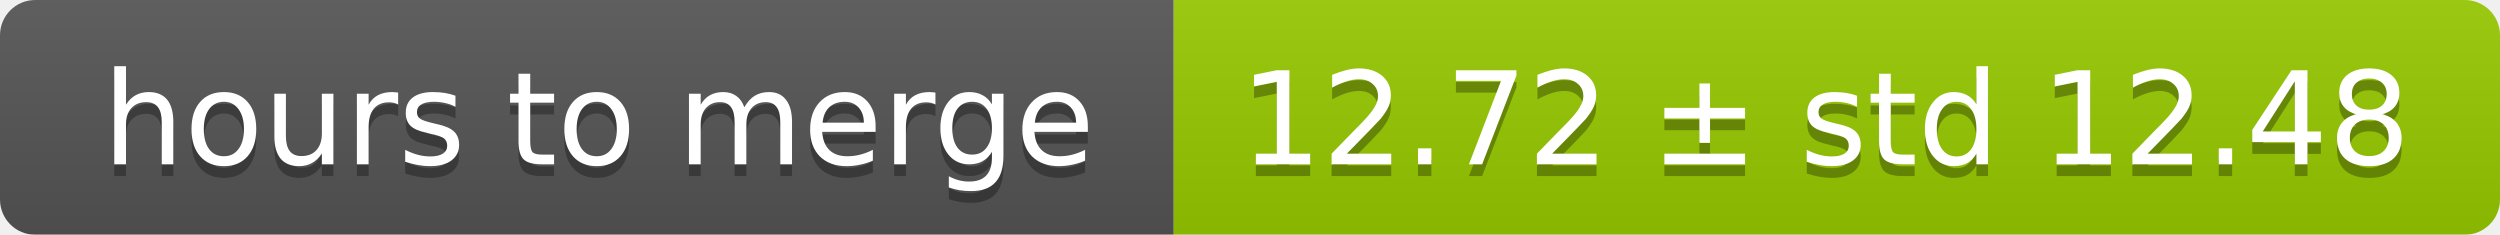
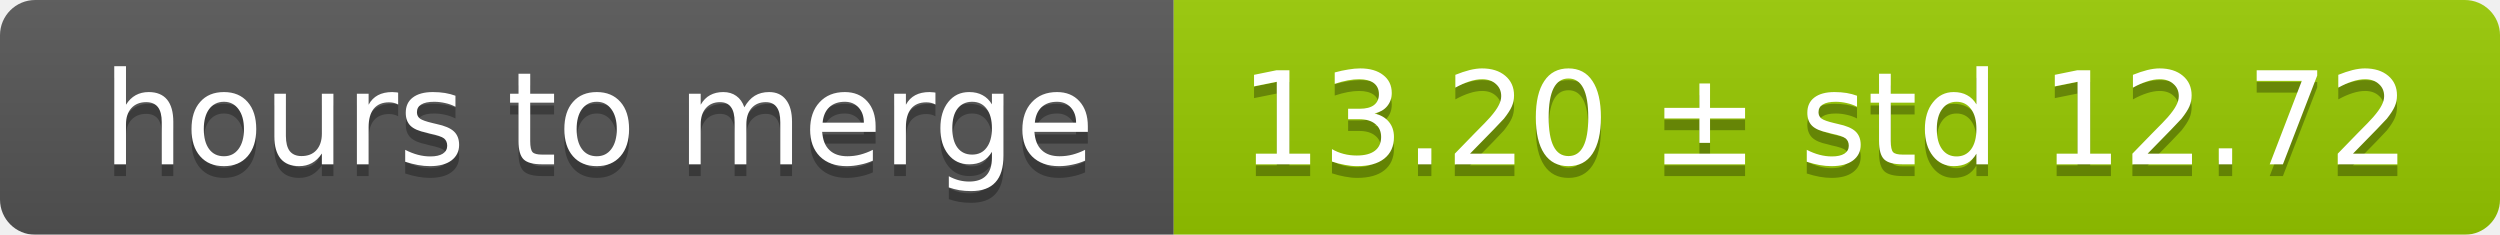
<svg xmlns="http://www.w3.org/2000/svg" width="213" height="20">
  <linearGradient id="smooth" x2="0" y2="100%">
    <stop offset="0" stop-color="#bbb" stop-opacity=".1" />
    <stop offset="1" stop-opacity=".1" />
  </linearGradient>
  <mask id="round">
    <rect width="213" height="20" rx="3" fill="#fff" />
  </mask>
  <g mask="url(#round)">
    <rect width="100" height="20" fill="#555" />
    <rect x="100" width="113" height="20" fill="#97ca00" />
    <rect width="213" height="20" fill="url(#smooth)" />
  </g>
  <g fill="#fff" text-anchor="middle" font-family="DejaVu Sans,Verdana,Geneva,sans-serif" font-size="11">
    <text x="51" y="15" fill="#010101" fill-opacity=".3">hours to merge</text>
    <text x="51" y="14">hours to merge</text>
-     <text x="155.5" y="15" fill="#010101" fill-opacity=".3">12.72 ± std 12.48</text>
-     <text x="155.5" y="14">12.72 ± std 12.48</text>
+     <text x="155.5" y="15" fill="#010101" fill-opacity=".3">13.20 ± std 12.72</text>
+     <text x="155.5" y="14">13.20 ± std 12.72</text>
  </g>
</svg>
